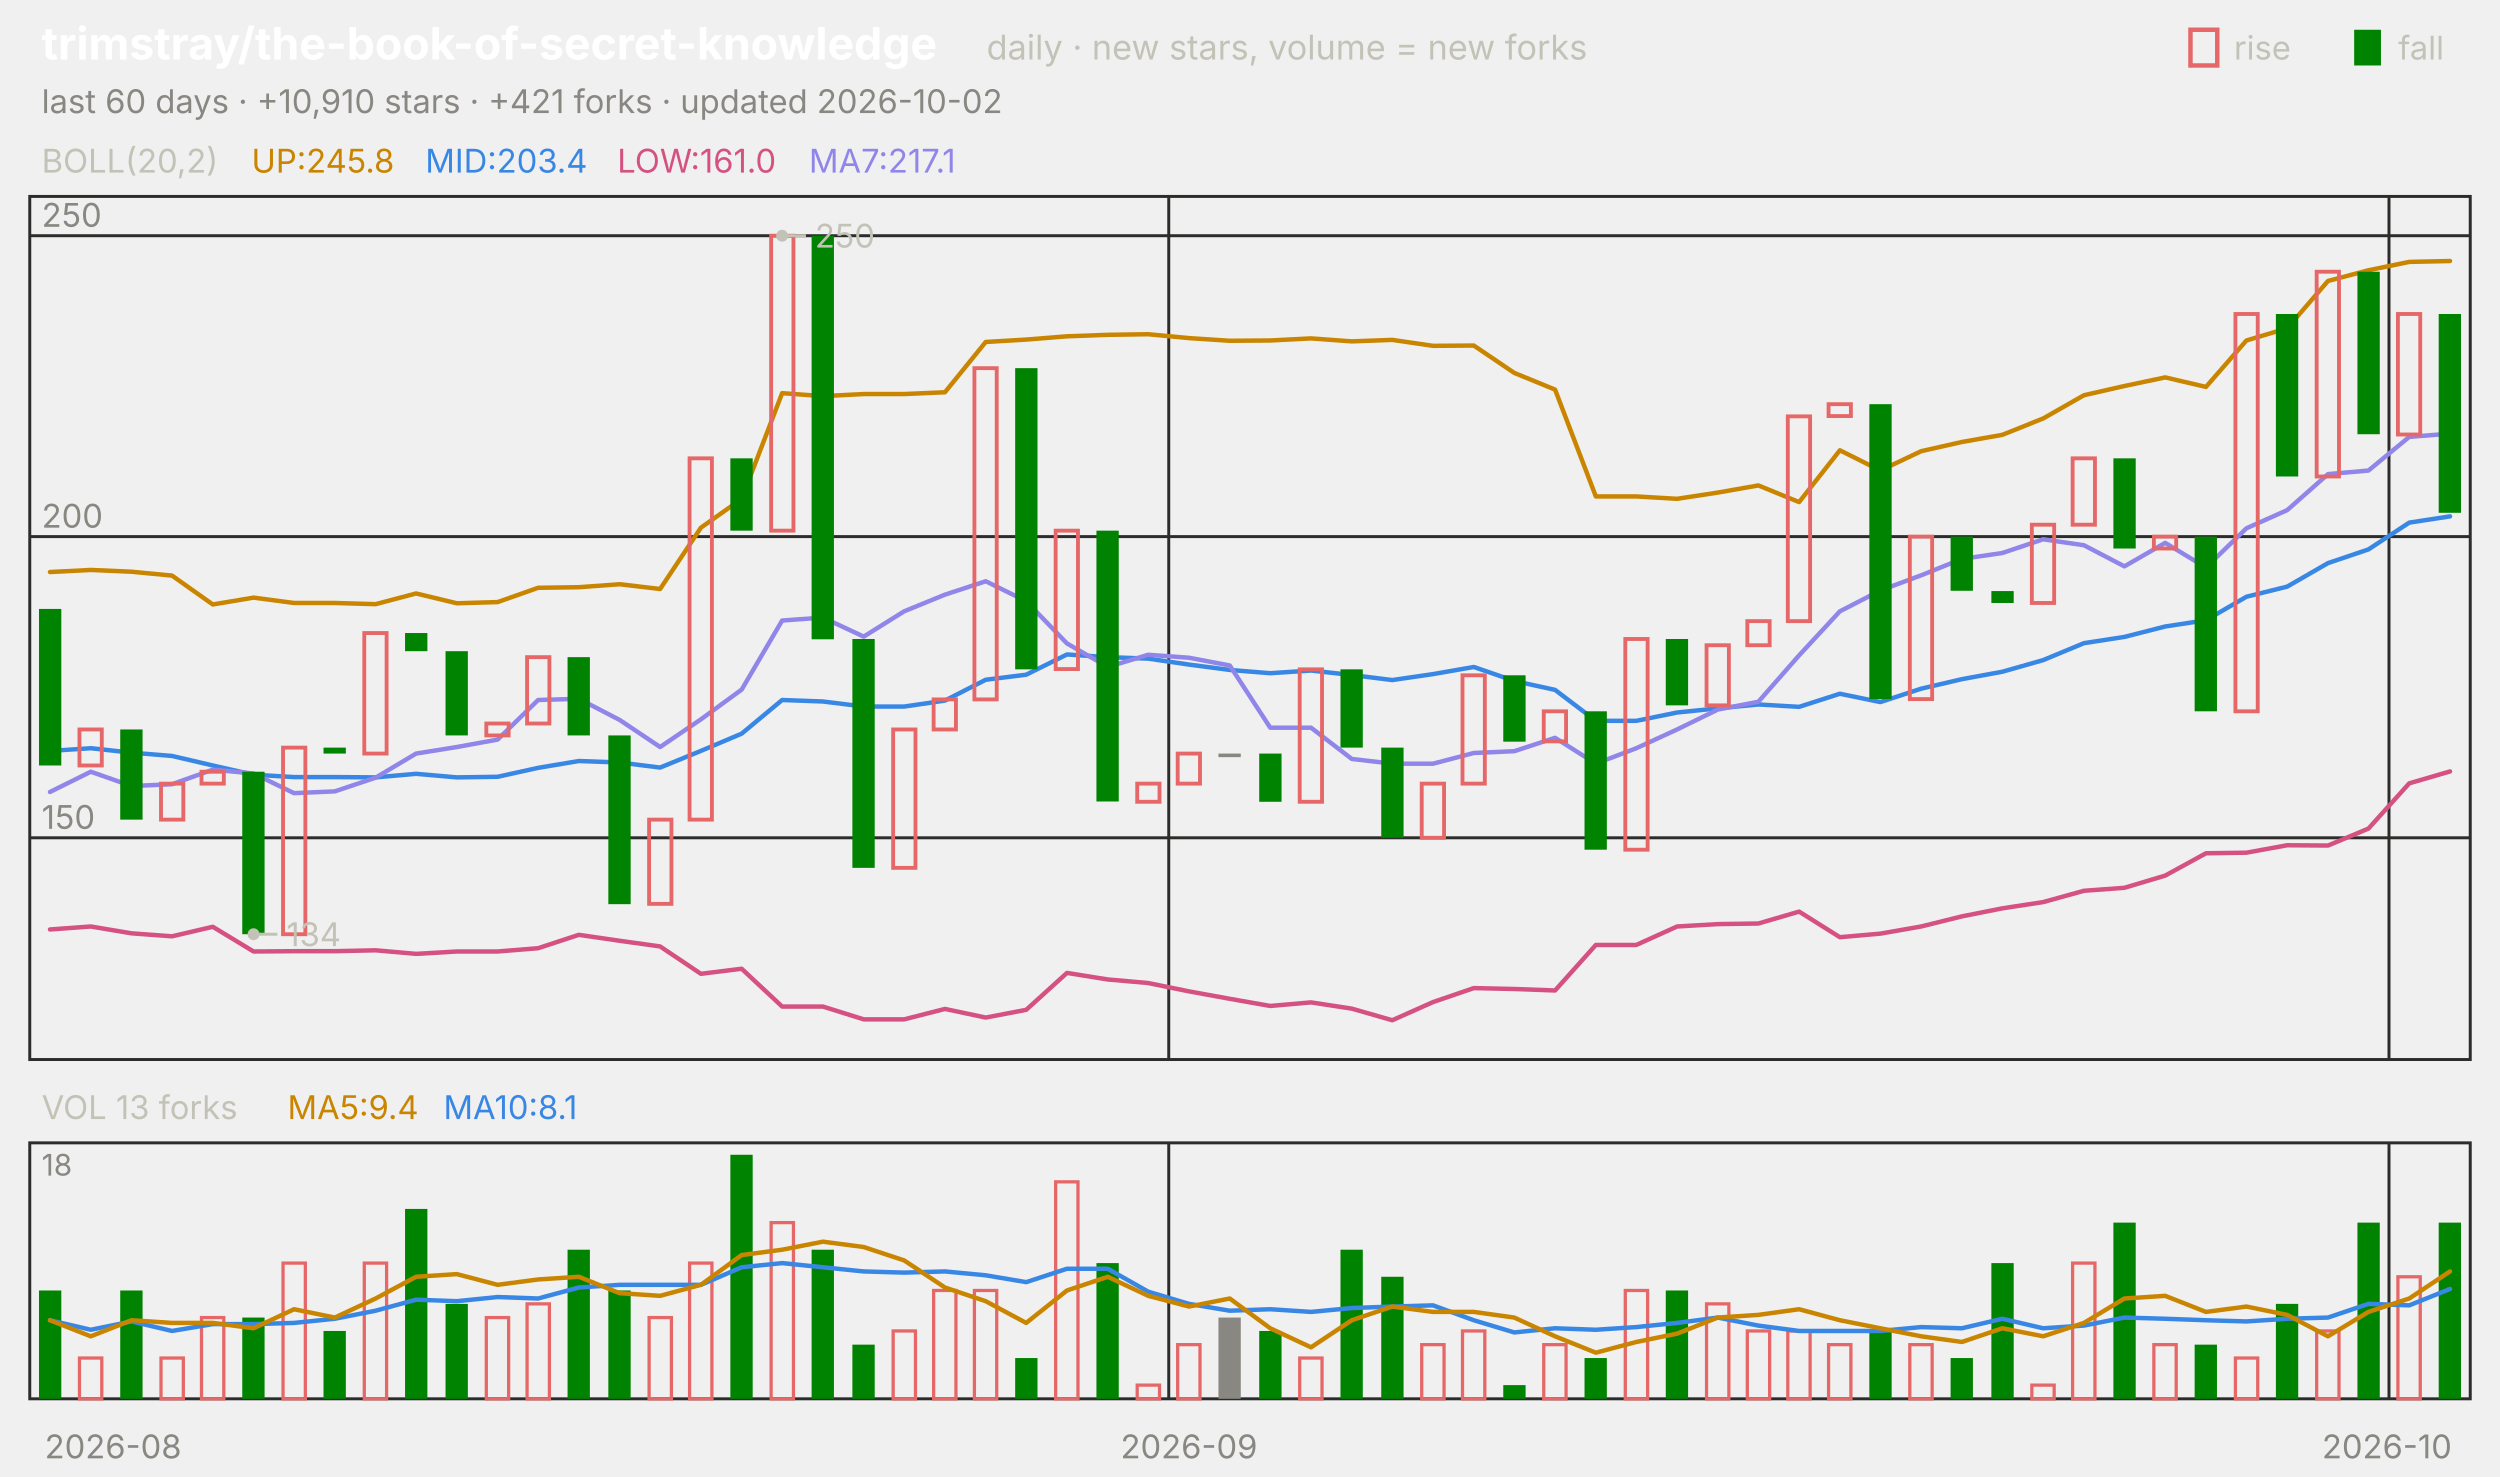
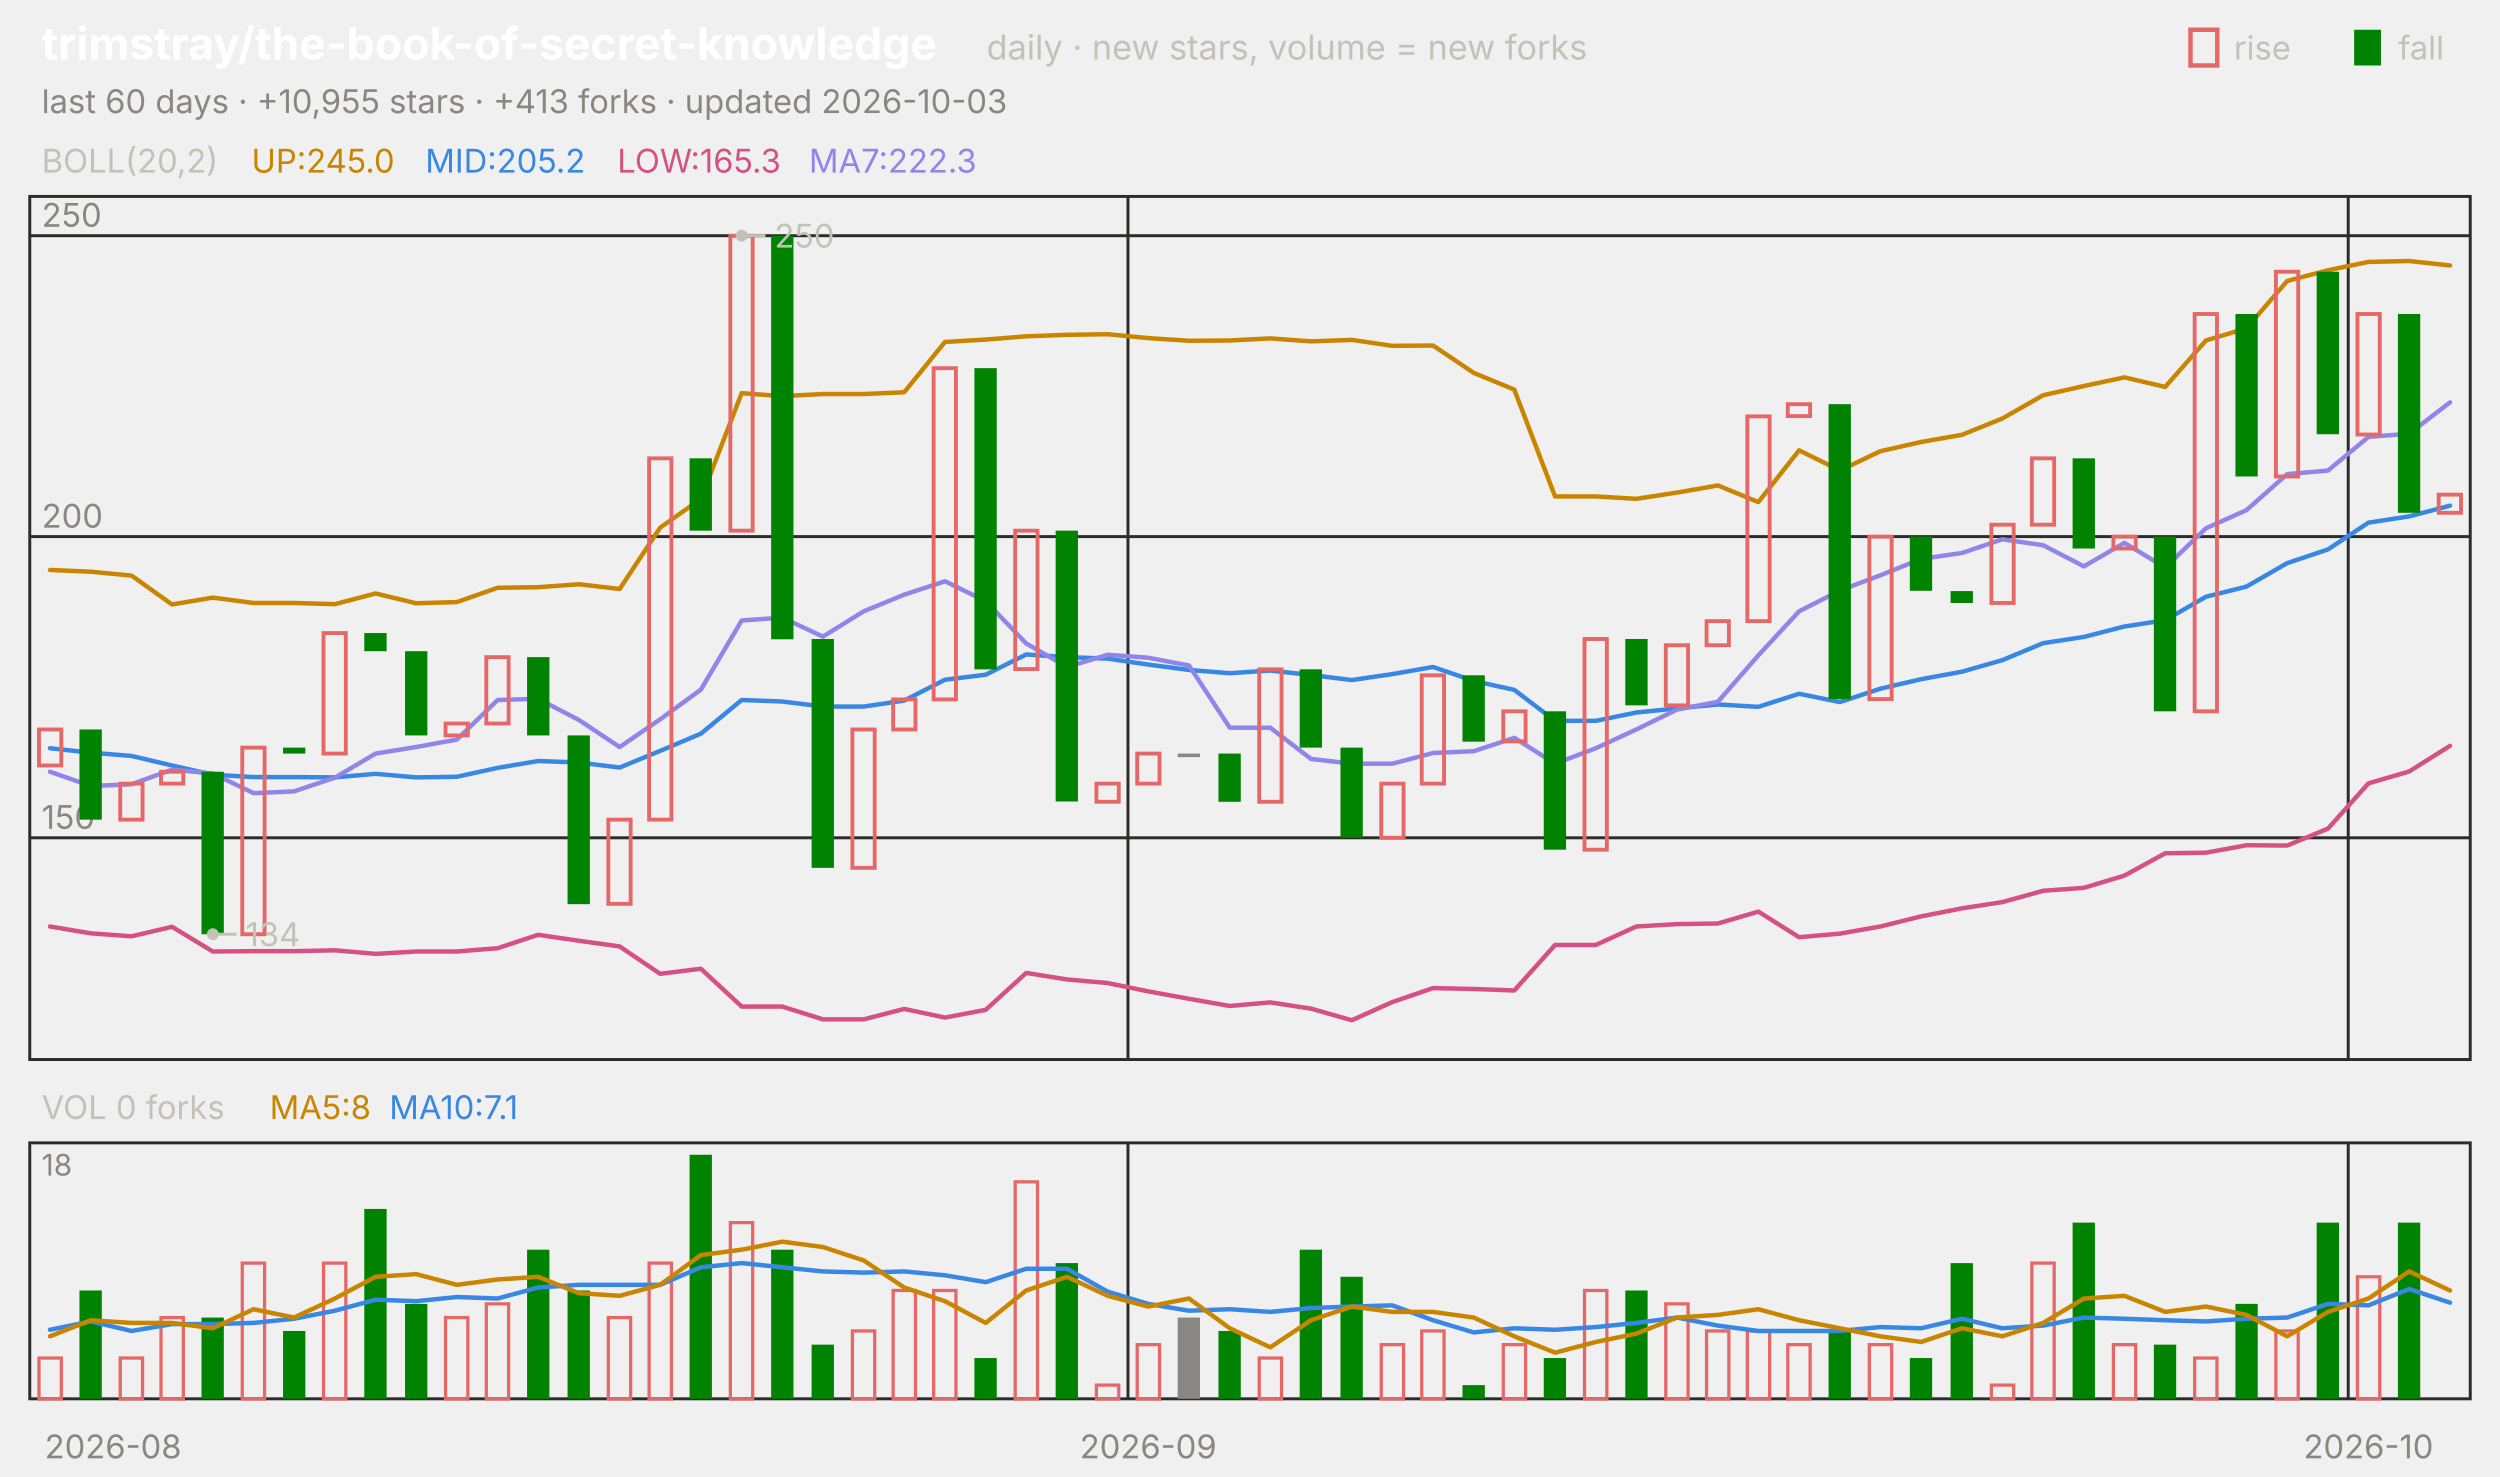
<svg xmlns="http://www.w3.org/2000/svg" viewBox="0 0 840 496" width="840" height="496" font-family="-apple-system,'Segoe UI',system-ui,sans-serif" role="img" aria-label="trimstray/the-book-of-secret-knowledge candlestick chart">
  <text x="14.0" y="20.0" font-size="15" fill="#ffffff" font-weight="650">trimstray/the-book-of-secret-knowledge</text>
  <text x="331.5" y="20.0" font-size="11.5" fill="#c3c2b7">daily · new stars, volume = new forks</text>
  <text x="805.8" y="20.0" font-size="11.0" fill="#c3c2b7">fall</text>
  <rect x="791" y="10" width="9" height="12" fill="#008300" />
  <text x="750.6" y="20.0" font-size="11.0" fill="#c3c2b7">rise</text>
  <rect x="736" y="10" width="9" height="12" fill="none" stroke="#e66767" stroke-width="1.5" />
-   <text x="14.0" y="38.0" font-size="11.0" fill="#898781">last 60 days · +10,910 stars · +421 forks · updated 2026-10-02</text>
+   <text x="14.0" y="38.0" font-size="11.0" fill="#898781">last 60 days · +10,955 stars · +413 forks · updated 2026-10-03</text>
  <rect x="10" y="66" width="820" height="290" fill="none" stroke="#2c2c2a" />
  <rect x="10" y="384" width="820" height="86" fill="none" stroke="#2c2c2a" />
  <text x="38.0" y="490.0" font-size="11.0" fill="#898781" text-anchor="middle">2026-08</text>
-   <line x1="392.7" y1="66.0" x2="392.7" y2="356.0" stroke="#2c2c2a" stroke-width="1.0" />
-   <line x1="392.7" y1="384.0" x2="392.7" y2="470.0" stroke="#2c2c2a" stroke-width="1.0" />
-   <text x="399.5" y="490.0" font-size="11.0" fill="#898781" text-anchor="middle">2026-09</text>
-   <line x1="802.7" y1="66.0" x2="802.7" y2="356.0" stroke="#2c2c2a" stroke-width="1.0" />
-   <line x1="802.7" y1="384.0" x2="802.7" y2="470.0" stroke="#2c2c2a" stroke-width="1.0" />
-   <text x="802.0" y="490.0" font-size="11.0" fill="#898781" text-anchor="middle">2026-10</text>
+   <line x1="379.0" y1="66.0" x2="379.0" y2="356.0" stroke="#2c2c2a" stroke-width="1.0" />
+   <line x1="379.0" y1="384.0" x2="379.0" y2="470.0" stroke="#2c2c2a" stroke-width="1.0" />
+   <text x="385.8" y="490.0" font-size="11.0" fill="#898781" text-anchor="middle">2026-09</text>
+   <line x1="789.0" y1="66.0" x2="789.0" y2="356.0" stroke="#2c2c2a" stroke-width="1.0" />
+   <line x1="789.0" y1="384.0" x2="789.0" y2="470.0" stroke="#2c2c2a" stroke-width="1.0" />
+   <text x="795.8" y="490.0" font-size="11.0" fill="#898781" text-anchor="middle">2026-10</text>
  <text x="14.0" y="58.0" font-size="11.0" fill="#c3c2b7">BOLL(20,2)</text>
-   <text x="84.5" y="58.0" font-size="11.0" fill="#c98500">UP:245.8</text>
-   <text x="142.9" y="58.0" font-size="11.0" fill="#3987e5">MID:203.4</text>
-   <text x="207.4" y="58.0" font-size="11.0" fill="#d55181">LOW:161.0</text>
-   <text x="271.8" y="58.0" font-size="11.0" fill="#9085e9">MA7:217.1</text>
+   <text x="84.5" y="58.0" font-size="11.0" fill="#c98500">UP:245.0</text>
+   <text x="142.9" y="58.0" font-size="11.0" fill="#3987e5">MID:205.2</text>
+   <text x="207.4" y="58.0" font-size="11.0" fill="#d55181">LOW:165.3</text>
+   <text x="271.8" y="58.0" font-size="11.0" fill="#9085e9">MA7:222.3</text>
  <line x1="10.0" y1="281.5" x2="830.0" y2="281.5" stroke="#2c2c2a" stroke-width="1.0" />
  <text x="14.0" y="278.5" font-size="11.0" fill="#898781">150</text>
  <line x1="10.0" y1="180.3" x2="830.0" y2="180.3" stroke="#2c2c2a" stroke-width="1.0" />
  <text x="14.0" y="177.3" font-size="11.0" fill="#898781">200</text>
  <line x1="10.0" y1="79.2" x2="830.0" y2="79.2" stroke="#2c2c2a" stroke-width="1.0" />
  <text x="14.0" y="76.2" font-size="11.0" fill="#898781">250</text>
-   <polyline points="16.8,192.2 30.5,191.5 44.2,192.1 57.8,193.4 71.5,203.1 85.2,200.8 98.8,202.6 112.5,202.6 126.2,203.0 139.8,199.4 153.5,202.7 167.2,202.3 180.8,197.5 194.5,197.3 208.2,196.3 221.8,197.9 235.5,177.3 249.2,167.6 262.8,132.1 276.5,133.1 290.2,132.4 303.8,132.4 317.5,131.8 331.2,114.9 344.8,114.1 358.5,113.0 372.2,112.5 385.8,112.3 399.5,113.6 413.2,114.5 426.8,114.4 440.5,113.7 454.2,114.7 467.8,114.2 481.5,116.2 495.2,116.1 508.8,125.3 522.5,130.9 536.2,166.8 549.8,166.8 563.5,167.6 577.2,165.5 590.8,163.1 604.5,168.7 618.2,151.3 631.8,158.1 645.5,151.6 659.2,148.5 672.8,146.1 686.5,140.6 700.2,132.8 713.8,129.7 727.5,126.8 741.2,130.0 754.8,114.4 768.5,110.3 782.2,94.4 795.8,90.8 809.5,88.0 823.2,87.7" fill="none" stroke="#c98500" stroke-width="1.5" stroke-linejoin="round" stroke-linecap="round" />
-   <polyline points="16.8,252.3 30.5,251.4 44.2,252.9 57.8,254.0 71.5,257.2 85.2,260.3 98.8,261.1 112.5,261.1 126.2,261.2 139.8,260.0 153.5,261.2 167.2,261.0 180.8,258.0 194.5,255.7 208.2,256.2 221.8,257.9 235.5,252.3 249.2,246.5 262.8,235.2 276.5,235.7 290.2,237.4 303.8,237.4 317.5,235.4 331.2,228.4 344.8,226.7 358.5,219.9 372.2,220.8 385.8,221.3 399.5,223.3 413.2,225.1 426.8,226.2 440.5,225.3 454.2,226.8 467.8,228.5 481.5,226.5 495.2,224.1 508.8,228.8 522.5,231.8 536.2,242.2 549.8,242.2 563.5,239.4 577.2,238.0 590.8,236.7 604.5,237.5 618.2,233.1 631.8,235.9 645.5,231.4 659.2,228.2 672.8,225.7 686.5,221.8 700.2,216.1 713.8,214.0 727.5,210.5 741.2,208.4 754.8,200.5 768.5,197.1 782.2,189.2 795.8,184.6 809.5,175.6 823.2,173.5" fill="none" stroke="#3987e5" stroke-width="1.5" stroke-linejoin="round" stroke-linecap="round" />
-   <polyline points="16.8,312.3 30.5,311.3 44.2,313.6 57.8,314.6 71.5,311.4 85.2,319.7 98.8,319.6 112.5,319.6 126.2,319.3 139.8,320.5 153.5,319.7 167.2,319.7 180.8,318.6 194.5,314.1 208.2,316.1 221.8,318.0 235.5,327.2 249.2,325.5 262.8,338.2 276.5,338.2 290.2,342.5 303.8,342.5 317.5,339.0 331.2,341.9 344.8,339.3 358.5,326.9 372.2,329.1 385.8,330.3 399.5,333.1 413.2,335.6 426.8,338.0 440.5,336.8 454.2,338.9 467.8,342.8 481.5,336.7 495.2,332.0 508.8,332.3 522.5,332.8 536.2,317.5 549.8,317.5 563.5,311.3 577.2,310.5 590.8,310.3 604.5,306.3 618.2,314.9 631.8,313.7 645.5,311.3 659.2,307.9 672.8,305.2 686.5,303.1 700.2,299.3 713.8,298.3 727.5,294.2 741.2,286.7 754.8,286.5 768.5,284.0 782.2,284.1 795.8,278.4 809.5,263.2 823.2,259.2" fill="none" stroke="#d55181" stroke-width="1.5" stroke-linejoin="round" stroke-linecap="round" />
-   <polyline points="16.8,266.1 30.5,259.3 44.2,264.1 57.8,263.5 71.5,258.6 85.2,259.9 98.8,266.5 112.5,265.9 126.2,261.3 139.8,253.2 153.5,251.0 167.2,248.5 180.8,235.2 194.5,234.8 208.2,241.9 221.8,251.0 235.5,241.7 249.2,231.7 262.8,208.5 276.5,207.5 290.2,213.9 303.8,205.4 317.5,199.8 331.2,195.3 344.8,202.0 358.5,216.2 372.2,224.1 385.8,220.0 399.5,221.0 413.2,223.6 426.8,244.5 440.5,244.5 454.2,255.0 467.8,256.6 481.5,256.6 495.2,253.0 508.8,252.4 522.5,247.9 536.2,256.6 549.8,251.4 563.5,245.1 577.2,238.4 590.8,235.8 604.5,220.2 618.2,205.4 631.8,198.4 645.5,193.3 659.2,187.8 672.8,185.8 686.5,181.2 700.2,183.2 713.8,190.3 727.5,182.4 741.2,190.7 754.8,177.5 768.5,171.4 782.2,159.3 795.8,158.1 809.5,146.8 823.2,145.7" fill="none" stroke="#9085e9" stroke-width="1.5" stroke-linejoin="round" stroke-linecap="round" />
-   <rect x="13.1" y="204.6" width="7.5" height="52.6" fill="#008300" />
-   <rect x="26.7" y="245.1" width="7.5" height="12.1" fill="none" stroke="#e66767" stroke-width="1.3" />
-   <rect x="40.4" y="245.1" width="7.5" height="30.3" fill="#008300" />
-   <rect x="54.1" y="263.3" width="7.5" height="12.1" fill="none" stroke="#e66767" stroke-width="1.3" />
-   <rect x="67.7" y="259.3" width="7.5" height="4.0" fill="none" stroke="#e66767" stroke-width="1.3" />
-   <rect x="81.4" y="259.3" width="7.5" height="54.6" fill="#008300" />
-   <rect x="95.1" y="251.2" width="7.5" height="62.7" fill="none" stroke="#e66767" stroke-width="1.3" />
-   <rect x="108.7" y="251.2" width="7.5" height="2.0" fill="#008300" />
-   <rect x="122.4" y="212.7" width="7.5" height="40.5" fill="none" stroke="#e66767" stroke-width="1.3" />
-   <rect x="136.1" y="212.7" width="7.5" height="6.1" fill="#008300" />
-   <rect x="149.7" y="218.8" width="7.5" height="28.3" fill="#008300" />
-   <rect x="163.4" y="243.1" width="7.5" height="4.0" fill="none" stroke="#e66767" stroke-width="1.3" />
-   <rect x="177.1" y="220.8" width="7.5" height="22.3" fill="none" stroke="#e66767" stroke-width="1.3" />
-   <rect x="190.7" y="220.8" width="7.5" height="26.3" fill="#008300" />
-   <rect x="204.4" y="247.1" width="7.5" height="56.7" fill="#008300" />
-   <rect x="218.1" y="275.4" width="7.5" height="28.3" fill="none" stroke="#e66767" stroke-width="1.3" />
-   <rect x="231.7" y="154.0" width="7.5" height="121.4" fill="none" stroke="#e66767" stroke-width="1.3" />
-   <rect x="245.4" y="154.0" width="7.5" height="24.3" fill="#008300" />
-   <rect x="259.1" y="79.2" width="7.5" height="99.1" fill="none" stroke="#e66767" stroke-width="1.3" />
-   <rect x="272.7" y="79.2" width="7.5" height="135.6" fill="#008300" />
-   <rect x="286.4" y="214.7" width="7.5" height="76.9" fill="#008300" />
-   <rect x="300.1" y="245.1" width="7.5" height="46.5" fill="none" stroke="#e66767" stroke-width="1.3" />
-   <rect x="313.7" y="235.0" width="7.5" height="10.1" fill="none" stroke="#e66767" stroke-width="1.3" />
-   <rect x="327.4" y="123.7" width="7.5" height="111.3" fill="none" stroke="#e66767" stroke-width="1.3" />
-   <rect x="341.1" y="123.7" width="7.5" height="101.2" fill="#008300" />
-   <rect x="354.7" y="178.3" width="7.5" height="46.5" fill="none" stroke="#e66767" stroke-width="1.3" />
-   <rect x="368.4" y="178.3" width="7.5" height="91.0" fill="#008300" />
-   <rect x="382.1" y="263.3" width="7.5" height="6.1" fill="none" stroke="#e66767" stroke-width="1.3" />
-   <rect x="395.7" y="253.2" width="7.5" height="10.1" fill="none" stroke="#e66767" stroke-width="1.3" />
-   <rect x="409.4" y="253.2" width="7.5" height="1.2" fill="#898781" />
-   <rect x="423.1" y="253.2" width="7.5" height="16.2" fill="#008300" />
-   <rect x="436.7" y="224.9" width="7.5" height="44.5" fill="none" stroke="#e66767" stroke-width="1.3" />
-   <rect x="450.4" y="224.9" width="7.5" height="26.3" fill="#008300" />
-   <rect x="464.1" y="251.2" width="7.5" height="30.3" fill="#008300" />
-   <rect x="477.7" y="263.3" width="7.5" height="18.2" fill="none" stroke="#e66767" stroke-width="1.3" />
-   <rect x="491.4" y="226.9" width="7.5" height="36.4" fill="none" stroke="#e66767" stroke-width="1.3" />
-   <rect x="505.1" y="226.9" width="7.5" height="22.3" fill="#008300" />
-   <rect x="518.7" y="239.0" width="7.5" height="10.1" fill="none" stroke="#e66767" stroke-width="1.3" />
-   <rect x="532.4" y="239.0" width="7.5" height="46.5" fill="#008300" />
-   <rect x="546.1" y="214.7" width="7.5" height="70.8" fill="none" stroke="#e66767" stroke-width="1.3" />
-   <rect x="559.7" y="214.7" width="7.5" height="22.3" fill="#008300" />
-   <rect x="573.4" y="216.8" width="7.5" height="20.2" fill="none" stroke="#e66767" stroke-width="1.3" />
-   <rect x="587.1" y="208.7" width="7.5" height="8.1" fill="none" stroke="#e66767" stroke-width="1.3" />
-   <rect x="600.7" y="139.9" width="7.5" height="68.8" fill="none" stroke="#e66767" stroke-width="1.3" />
-   <rect x="614.4" y="135.8" width="7.5" height="4.0" fill="none" stroke="#e66767" stroke-width="1.3" />
-   <rect x="628.1" y="135.8" width="7.5" height="99.1" fill="#008300" />
-   <rect x="641.7" y="180.3" width="7.5" height="54.6" fill="none" stroke="#e66767" stroke-width="1.3" />
-   <rect x="655.4" y="180.3" width="7.5" height="18.2" fill="#008300" />
-   <rect x="669.1" y="198.6" width="7.5" height="4.0" fill="#008300" />
-   <rect x="682.7" y="176.3" width="7.5" height="26.3" fill="none" stroke="#e66767" stroke-width="1.3" />
-   <rect x="696.4" y="154.0" width="7.5" height="22.3" fill="none" stroke="#e66767" stroke-width="1.3" />
-   <rect x="710.1" y="154.0" width="7.5" height="30.3" fill="#008300" />
-   <rect x="723.7" y="180.3" width="7.5" height="4.0" fill="none" stroke="#e66767" stroke-width="1.3" />
-   <rect x="737.4" y="180.3" width="7.5" height="58.7" fill="#008300" />
-   <rect x="751.1" y="105.5" width="7.5" height="133.5" fill="none" stroke="#e66767" stroke-width="1.3" />
-   <rect x="764.7" y="105.5" width="7.5" height="54.6" fill="#008300" />
-   <rect x="778.4" y="91.3" width="7.5" height="68.8" fill="none" stroke="#e66767" stroke-width="1.3" />
-   <rect x="792.1" y="91.3" width="7.5" height="54.6" fill="#008300" />
-   <rect x="805.7" y="105.5" width="7.5" height="40.5" fill="none" stroke="#e66767" stroke-width="1.3" />
-   <rect x="819.4" y="105.5" width="7.5" height="66.8" fill="#008300" />
-   <circle cx="262.8" cy="79.2" r="2" fill="#c3c2b7" />
-   <line x1="262.8" y1="79.2" x2="270.8" y2="79.2" stroke="#c3c2b7" stroke-width="1.0" />
-   <text x="273.8" y="83.2" font-size="11.0" fill="#c3c2b7">250</text>
-   <circle cx="85.2" cy="313.9" r="2" fill="#c3c2b7" />
-   <line x1="85.2" y1="313.9" x2="93.2" y2="313.9" stroke="#c3c2b7" stroke-width="1.0" />
-   <text x="96.2" y="317.9" font-size="11.0" fill="#c3c2b7">134</text>
-   <text x="14.0" y="376.0" font-size="11.0" fill="#c3c2b7">VOL 13 forks</text>
-   <text x="96.6" y="376.0" font-size="11.0" fill="#c98500">MA5:9.4</text>
-   <text x="149.0" y="376.0" font-size="11.0" fill="#3987e5">MA10:8.1</text>
+   <polyline points="16.8,191.5 30.5,192.1 44.2,193.4 57.8,203.1 71.5,200.8 85.2,202.6 98.8,202.6 112.5,203.0 126.2,199.4 139.8,202.7 153.5,202.3 167.2,197.5 180.8,197.3 194.5,196.3 208.2,197.9 221.8,177.3 235.5,167.6 249.2,132.1 262.8,133.1 276.5,132.4 290.2,132.4 303.8,131.8 317.5,114.9 331.2,114.1 344.8,113.0 358.5,112.5 372.2,112.3 385.8,113.6 399.5,114.5 413.2,114.4 426.8,113.7 440.5,114.7 454.2,114.2 467.8,116.2 481.5,116.1 495.2,125.3 508.8,130.9 522.5,166.8 536.2,166.8 549.8,167.6 563.5,165.5 577.2,163.1 590.8,168.7 604.5,151.3 618.2,158.1 631.8,151.6 645.5,148.5 659.2,146.1 672.8,140.6 686.5,132.8 700.2,129.7 713.8,126.8 727.5,130.0 741.2,114.4 754.8,110.3 768.5,94.4 782.2,90.8 795.8,88.0 809.5,87.7 823.2,89.2" fill="none" stroke="#c98500" stroke-width="1.5" stroke-linejoin="round" stroke-linecap="round" />
+   <polyline points="16.8,251.4 30.5,252.9 44.2,254.0 57.8,257.2 71.5,260.3 85.2,261.1 98.8,261.1 112.5,261.2 126.2,260.0 139.8,261.2 153.5,261.0 167.2,258.0 180.8,255.7 194.5,256.2 208.2,257.9 221.8,252.3 235.5,246.5 249.2,235.2 262.8,235.7 276.5,237.4 290.2,237.4 303.8,235.4 317.5,228.4 331.2,226.7 344.8,219.9 358.5,220.8 372.2,221.3 385.8,223.3 399.5,225.1 413.2,226.2 426.8,225.3 440.5,226.8 454.2,228.5 467.8,226.5 481.5,224.1 495.2,228.8 508.8,231.8 522.5,242.2 536.2,242.2 549.8,239.4 563.5,238.0 577.2,236.7 590.8,237.5 604.5,233.1 618.2,235.9 631.8,231.4 645.5,228.2 659.2,225.7 672.8,221.8 686.5,216.1 700.2,214.0 713.8,210.5 727.5,208.4 741.2,200.5 754.8,197.1 768.5,189.2 782.2,184.6 795.8,175.6 809.5,173.5 823.2,169.9" fill="none" stroke="#3987e5" stroke-width="1.5" stroke-linejoin="round" stroke-linecap="round" />
+   <polyline points="16.8,311.3 30.5,313.6 44.2,314.6 57.8,311.4 71.5,319.7 85.2,319.6 98.8,319.6 112.5,319.3 126.2,320.5 139.8,319.7 153.5,319.7 167.2,318.6 180.8,314.1 194.5,316.1 208.2,318.0 221.8,327.2 235.5,325.5 249.2,338.2 262.8,338.2 276.5,342.5 290.2,342.5 303.8,339.0 317.5,341.9 331.2,339.3 344.8,326.9 358.5,329.1 372.2,330.3 385.8,333.1 399.5,335.6 413.2,338.0 426.8,336.8 440.5,338.9 454.2,342.8 467.8,336.7 481.5,332.0 495.2,332.3 508.8,332.8 522.5,317.5 536.2,317.5 549.8,311.3 563.5,310.5 577.2,310.3 590.8,306.3 604.5,314.9 618.2,313.7 631.8,311.3 645.5,307.9 659.2,305.2 672.8,303.1 686.5,299.3 700.2,298.3 713.8,294.2 727.5,286.7 741.2,286.5 754.8,284.0 768.5,284.1 782.2,278.4 795.8,263.2 809.5,259.2 823.2,250.6" fill="none" stroke="#d55181" stroke-width="1.5" stroke-linejoin="round" stroke-linecap="round" />
+   <polyline points="16.8,259.3 30.5,264.1 44.2,263.5 57.8,258.6 71.5,259.9 85.2,266.5 98.8,265.9 112.5,261.3 126.2,253.2 139.8,251.0 153.5,248.5 167.2,235.2 180.8,234.8 194.5,241.9 208.2,251.0 221.8,241.7 235.5,231.7 249.2,208.5 262.8,207.5 276.5,213.9 290.2,205.4 303.8,199.8 317.5,195.3 331.2,202.0 344.8,216.2 358.5,224.1 372.2,220.0 385.8,221.0 399.5,223.6 413.2,244.5 426.8,244.5 440.5,255.0 454.2,256.6 467.8,256.6 481.5,253.0 495.2,252.4 508.8,247.9 522.5,256.6 536.2,251.4 549.8,245.1 563.5,238.4 577.2,235.8 590.8,220.2 604.5,205.4 618.2,198.4 631.8,193.3 645.5,187.8 659.2,185.8 672.8,181.2 686.5,183.2 700.2,190.3 713.8,182.4 727.5,190.7 741.2,177.5 754.8,171.4 768.5,159.3 782.2,158.1 795.8,146.8 809.5,145.7 823.2,135.2" fill="none" stroke="#9085e9" stroke-width="1.5" stroke-linejoin="round" stroke-linecap="round" />
+   <rect x="13.1" y="245.1" width="7.5" height="12.1" fill="none" stroke="#e66767" stroke-width="1.3" />
+   <rect x="26.7" y="245.1" width="7.5" height="30.3" fill="#008300" />
+   <rect x="40.4" y="263.3" width="7.5" height="12.1" fill="none" stroke="#e66767" stroke-width="1.3" />
+   <rect x="54.1" y="259.3" width="7.5" height="4.0" fill="none" stroke="#e66767" stroke-width="1.3" />
+   <rect x="67.7" y="259.3" width="7.5" height="54.6" fill="#008300" />
+   <rect x="81.4" y="251.2" width="7.5" height="62.7" fill="none" stroke="#e66767" stroke-width="1.3" />
+   <rect x="95.1" y="251.2" width="7.5" height="2.0" fill="#008300" />
+   <rect x="108.7" y="212.7" width="7.5" height="40.5" fill="none" stroke="#e66767" stroke-width="1.3" />
+   <rect x="122.4" y="212.7" width="7.5" height="6.1" fill="#008300" />
+   <rect x="136.1" y="218.8" width="7.5" height="28.3" fill="#008300" />
+   <rect x="149.7" y="243.1" width="7.5" height="4.0" fill="none" stroke="#e66767" stroke-width="1.3" />
+   <rect x="163.4" y="220.8" width="7.5" height="22.3" fill="none" stroke="#e66767" stroke-width="1.3" />
+   <rect x="177.1" y="220.8" width="7.5" height="26.3" fill="#008300" />
+   <rect x="190.7" y="247.1" width="7.5" height="56.7" fill="#008300" />
+   <rect x="204.4" y="275.4" width="7.5" height="28.3" fill="none" stroke="#e66767" stroke-width="1.3" />
+   <rect x="218.1" y="154.0" width="7.5" height="121.4" fill="none" stroke="#e66767" stroke-width="1.3" />
+   <rect x="231.7" y="154.0" width="7.5" height="24.3" fill="#008300" />
+   <rect x="245.4" y="79.2" width="7.5" height="99.1" fill="none" stroke="#e66767" stroke-width="1.3" />
+   <rect x="259.1" y="79.2" width="7.5" height="135.6" fill="#008300" />
+   <rect x="272.7" y="214.7" width="7.5" height="76.9" fill="#008300" />
+   <rect x="286.4" y="245.1" width="7.5" height="46.5" fill="none" stroke="#e66767" stroke-width="1.3" />
+   <rect x="300.1" y="235.0" width="7.5" height="10.1" fill="none" stroke="#e66767" stroke-width="1.3" />
+   <rect x="313.7" y="123.7" width="7.5" height="111.3" fill="none" stroke="#e66767" stroke-width="1.3" />
+   <rect x="327.4" y="123.7" width="7.5" height="101.2" fill="#008300" />
+   <rect x="341.1" y="178.3" width="7.5" height="46.5" fill="none" stroke="#e66767" stroke-width="1.3" />
+   <rect x="354.7" y="178.3" width="7.5" height="91.0" fill="#008300" />
+   <rect x="368.4" y="263.3" width="7.5" height="6.1" fill="none" stroke="#e66767" stroke-width="1.3" />
+   <rect x="382.1" y="253.2" width="7.5" height="10.1" fill="none" stroke="#e66767" stroke-width="1.3" />
+   <rect x="395.7" y="253.2" width="7.5" height="1.2" fill="#898781" />
+   <rect x="409.4" y="253.2" width="7.5" height="16.2" fill="#008300" />
+   <rect x="423.1" y="224.9" width="7.5" height="44.5" fill="none" stroke="#e66767" stroke-width="1.3" />
+   <rect x="436.7" y="224.9" width="7.5" height="26.3" fill="#008300" />
+   <rect x="450.4" y="251.2" width="7.5" height="30.3" fill="#008300" />
+   <rect x="464.1" y="263.3" width="7.5" height="18.2" fill="none" stroke="#e66767" stroke-width="1.3" />
+   <rect x="477.7" y="226.9" width="7.5" height="36.4" fill="none" stroke="#e66767" stroke-width="1.3" />
+   <rect x="491.4" y="226.9" width="7.5" height="22.3" fill="#008300" />
+   <rect x="505.1" y="239.0" width="7.5" height="10.1" fill="none" stroke="#e66767" stroke-width="1.3" />
+   <rect x="518.7" y="239.0" width="7.5" height="46.5" fill="#008300" />
+   <rect x="532.4" y="214.7" width="7.5" height="70.8" fill="none" stroke="#e66767" stroke-width="1.3" />
+   <rect x="546.1" y="214.7" width="7.5" height="22.3" fill="#008300" />
+   <rect x="559.7" y="216.8" width="7.5" height="20.2" fill="none" stroke="#e66767" stroke-width="1.3" />
+   <rect x="573.4" y="208.7" width="7.5" height="8.1" fill="none" stroke="#e66767" stroke-width="1.3" />
+   <rect x="587.1" y="139.9" width="7.5" height="68.8" fill="none" stroke="#e66767" stroke-width="1.3" />
+   <rect x="600.7" y="135.8" width="7.5" height="4.0" fill="none" stroke="#e66767" stroke-width="1.3" />
+   <rect x="614.4" y="135.8" width="7.5" height="99.1" fill="#008300" />
+   <rect x="628.1" y="180.3" width="7.5" height="54.6" fill="none" stroke="#e66767" stroke-width="1.3" />
+   <rect x="641.7" y="180.3" width="7.5" height="18.2" fill="#008300" />
+   <rect x="655.4" y="198.6" width="7.5" height="4.0" fill="#008300" />
+   <rect x="669.1" y="176.3" width="7.5" height="26.3" fill="none" stroke="#e66767" stroke-width="1.3" />
+   <rect x="682.7" y="154.0" width="7.5" height="22.3" fill="none" stroke="#e66767" stroke-width="1.3" />
+   <rect x="696.4" y="154.0" width="7.5" height="30.3" fill="#008300" />
+   <rect x="710.1" y="180.3" width="7.5" height="4.0" fill="none" stroke="#e66767" stroke-width="1.3" />
+   <rect x="723.7" y="180.3" width="7.5" height="58.7" fill="#008300" />
+   <rect x="737.4" y="105.5" width="7.5" height="133.5" fill="none" stroke="#e66767" stroke-width="1.3" />
+   <rect x="751.1" y="105.5" width="7.5" height="54.6" fill="#008300" />
+   <rect x="764.7" y="91.3" width="7.5" height="68.8" fill="none" stroke="#e66767" stroke-width="1.3" />
+   <rect x="778.4" y="91.3" width="7.5" height="54.6" fill="#008300" />
+   <rect x="792.1" y="105.5" width="7.5" height="40.5" fill="none" stroke="#e66767" stroke-width="1.3" />
+   <rect x="805.7" y="105.5" width="7.5" height="66.8" fill="#008300" />
+   <rect x="819.4" y="166.2" width="7.5" height="6.1" fill="none" stroke="#e66767" stroke-width="1.3" />
+   <circle cx="249.2" cy="79.2" r="2" fill="#c3c2b7" />
+   <line x1="249.2" y1="79.2" x2="257.2" y2="79.2" stroke="#c3c2b7" stroke-width="1.0" />
+   <text x="260.2" y="83.2" font-size="11.0" fill="#c3c2b7">250</text>
+   <circle cx="71.5" cy="313.9" r="2" fill="#c3c2b7" />
+   <line x1="71.5" y1="313.9" x2="79.5" y2="313.9" stroke="#c3c2b7" stroke-width="1.0" />
+   <text x="82.5" y="317.9" font-size="11.0" fill="#c3c2b7">134</text>
+   <text x="14.0" y="376.0" font-size="11.0" fill="#c3c2b7">VOL 0 forks</text>
+   <text x="90.6" y="376.0" font-size="11.0" fill="#c98500">MA5:8</text>
+   <text x="130.8" y="376.0" font-size="11.0" fill="#3987e5">MA10:7.1</text>
  <text x="14.0" y="395.0" font-size="10" fill="#898781">18</text>
-   <rect x="13.1" y="433.6" width="7.5" height="36.4" fill="#008300" />
-   <rect x="26.7" y="456.3" width="7.5" height="13.7" fill="none" stroke="#e66767" stroke-width="1.1" />
-   <rect x="40.4" y="433.6" width="7.5" height="36.4" fill="#008300" />
-   <rect x="54.1" y="456.3" width="7.5" height="13.7" fill="none" stroke="#e66767" stroke-width="1.1" />
-   <rect x="67.7" y="442.7" width="7.5" height="27.3" fill="none" stroke="#e66767" stroke-width="1.1" />
-   <rect x="81.4" y="442.7" width="7.5" height="27.3" fill="#008300" />
-   <rect x="95.1" y="424.4" width="7.5" height="45.6" fill="none" stroke="#e66767" stroke-width="1.1" />
-   <rect x="108.7" y="447.2" width="7.5" height="22.8" fill="#008300" />
-   <rect x="122.4" y="424.4" width="7.5" height="45.6" fill="none" stroke="#e66767" stroke-width="1.1" />
-   <rect x="136.1" y="406.2" width="7.5" height="63.8" fill="#008300" />
-   <rect x="149.7" y="438.1" width="7.5" height="31.9" fill="#008300" />
-   <rect x="163.4" y="442.7" width="7.5" height="27.3" fill="none" stroke="#e66767" stroke-width="1.1" />
-   <rect x="177.1" y="438.1" width="7.5" height="31.9" fill="none" stroke="#e66767" stroke-width="1.1" />
-   <rect x="190.7" y="419.9" width="7.5" height="50.1" fill="#008300" />
-   <rect x="204.4" y="433.6" width="7.5" height="36.4" fill="#008300" />
-   <rect x="218.1" y="442.7" width="7.5" height="27.3" fill="none" stroke="#e66767" stroke-width="1.1" />
-   <rect x="231.7" y="424.4" width="7.5" height="45.6" fill="none" stroke="#e66767" stroke-width="1.1" />
-   <rect x="245.4" y="388.0" width="7.5" height="82.0" fill="#008300" />
-   <rect x="259.1" y="410.8" width="7.5" height="59.2" fill="none" stroke="#e66767" stroke-width="1.1" />
-   <rect x="272.7" y="419.9" width="7.5" height="50.1" fill="#008300" />
-   <rect x="286.4" y="451.8" width="7.5" height="18.2" fill="#008300" />
-   <rect x="300.1" y="447.2" width="7.5" height="22.8" fill="none" stroke="#e66767" stroke-width="1.1" />
+   <rect x="13.1" y="456.3" width="7.5" height="13.7" fill="none" stroke="#e66767" stroke-width="1.1" />
+   <rect x="26.7" y="433.6" width="7.5" height="36.4" fill="#008300" />
+   <rect x="40.4" y="456.3" width="7.5" height="13.7" fill="none" stroke="#e66767" stroke-width="1.1" />
+   <rect x="54.1" y="442.7" width="7.5" height="27.3" fill="none" stroke="#e66767" stroke-width="1.1" />
+   <rect x="67.7" y="442.7" width="7.5" height="27.3" fill="#008300" />
+   <rect x="81.4" y="424.4" width="7.5" height="45.6" fill="none" stroke="#e66767" stroke-width="1.1" />
+   <rect x="95.1" y="447.2" width="7.5" height="22.8" fill="#008300" />
+   <rect x="108.7" y="424.4" width="7.5" height="45.6" fill="none" stroke="#e66767" stroke-width="1.1" />
+   <rect x="122.4" y="406.2" width="7.5" height="63.8" fill="#008300" />
+   <rect x="136.1" y="438.1" width="7.5" height="31.9" fill="#008300" />
+   <rect x="149.7" y="442.7" width="7.5" height="27.3" fill="none" stroke="#e66767" stroke-width="1.1" />
+   <rect x="163.4" y="438.1" width="7.5" height="31.9" fill="none" stroke="#e66767" stroke-width="1.1" />
+   <rect x="177.1" y="419.9" width="7.5" height="50.1" fill="#008300" />
+   <rect x="190.7" y="433.6" width="7.5" height="36.4" fill="#008300" />
+   <rect x="204.4" y="442.7" width="7.5" height="27.3" fill="none" stroke="#e66767" stroke-width="1.1" />
+   <rect x="218.1" y="424.4" width="7.5" height="45.6" fill="none" stroke="#e66767" stroke-width="1.1" />
+   <rect x="231.7" y="388.0" width="7.5" height="82.0" fill="#008300" />
+   <rect x="245.4" y="410.8" width="7.5" height="59.2" fill="none" stroke="#e66767" stroke-width="1.1" />
+   <rect x="259.1" y="419.9" width="7.5" height="50.1" fill="#008300" />
+   <rect x="272.7" y="451.8" width="7.5" height="18.2" fill="#008300" />
+   <rect x="286.4" y="447.2" width="7.5" height="22.8" fill="none" stroke="#e66767" stroke-width="1.1" />
+   <rect x="300.1" y="433.6" width="7.5" height="36.4" fill="none" stroke="#e66767" stroke-width="1.1" />
  <rect x="313.7" y="433.6" width="7.5" height="36.4" fill="none" stroke="#e66767" stroke-width="1.1" />
-   <rect x="327.4" y="433.6" width="7.5" height="36.4" fill="none" stroke="#e66767" stroke-width="1.1" />
-   <rect x="341.1" y="456.3" width="7.5" height="13.7" fill="#008300" />
-   <rect x="354.7" y="397.1" width="7.5" height="72.9" fill="none" stroke="#e66767" stroke-width="1.1" />
-   <rect x="368.4" y="424.4" width="7.5" height="45.6" fill="#008300" />
-   <rect x="382.1" y="465.4" width="7.5" height="4.6" fill="none" stroke="#e66767" stroke-width="1.1" />
-   <rect x="395.7" y="451.8" width="7.5" height="18.2" fill="none" stroke="#e66767" stroke-width="1.1" />
-   <rect x="409.4" y="442.7" width="7.5" height="27.3" fill="#898781" />
-   <rect x="423.1" y="447.2" width="7.5" height="22.8" fill="#008300" />
-   <rect x="436.7" y="456.3" width="7.5" height="13.7" fill="none" stroke="#e66767" stroke-width="1.1" />
-   <rect x="450.4" y="419.9" width="7.5" height="50.1" fill="#008300" />
-   <rect x="464.1" y="429.0" width="7.5" height="41.0" fill="#008300" />
-   <rect x="477.7" y="451.8" width="7.5" height="18.2" fill="none" stroke="#e66767" stroke-width="1.1" />
-   <rect x="491.4" y="447.2" width="7.5" height="22.8" fill="none" stroke="#e66767" stroke-width="1.1" />
-   <rect x="505.1" y="465.4" width="7.5" height="4.6" fill="#008300" />
-   <rect x="518.7" y="451.8" width="7.5" height="18.2" fill="none" stroke="#e66767" stroke-width="1.1" />
-   <rect x="532.4" y="456.3" width="7.5" height="13.7" fill="#008300" />
-   <rect x="546.1" y="433.6" width="7.5" height="36.4" fill="none" stroke="#e66767" stroke-width="1.1" />
-   <rect x="559.7" y="433.6" width="7.5" height="36.4" fill="#008300" />
-   <rect x="573.4" y="438.1" width="7.5" height="31.9" fill="none" stroke="#e66767" stroke-width="1.1" />
+   <rect x="327.4" y="456.3" width="7.5" height="13.7" fill="#008300" />
+   <rect x="341.1" y="397.1" width="7.5" height="72.9" fill="none" stroke="#e66767" stroke-width="1.1" />
+   <rect x="354.7" y="424.4" width="7.5" height="45.6" fill="#008300" />
+   <rect x="368.4" y="465.4" width="7.5" height="4.6" fill="none" stroke="#e66767" stroke-width="1.1" />
+   <rect x="382.1" y="451.8" width="7.5" height="18.2" fill="none" stroke="#e66767" stroke-width="1.1" />
+   <rect x="395.7" y="442.7" width="7.5" height="27.3" fill="#898781" />
+   <rect x="409.4" y="447.2" width="7.5" height="22.8" fill="#008300" />
+   <rect x="423.1" y="456.3" width="7.5" height="13.7" fill="none" stroke="#e66767" stroke-width="1.1" />
+   <rect x="436.7" y="419.9" width="7.5" height="50.1" fill="#008300" />
+   <rect x="450.4" y="429.0" width="7.5" height="41.0" fill="#008300" />
+   <rect x="464.1" y="451.8" width="7.5" height="18.2" fill="none" stroke="#e66767" stroke-width="1.1" />
+   <rect x="477.7" y="447.2" width="7.5" height="22.8" fill="none" stroke="#e66767" stroke-width="1.1" />
+   <rect x="491.4" y="465.4" width="7.5" height="4.6" fill="#008300" />
+   <rect x="505.1" y="451.8" width="7.5" height="18.2" fill="none" stroke="#e66767" stroke-width="1.1" />
+   <rect x="518.7" y="456.3" width="7.5" height="13.7" fill="#008300" />
+   <rect x="532.4" y="433.6" width="7.5" height="36.4" fill="none" stroke="#e66767" stroke-width="1.1" />
+   <rect x="546.1" y="433.6" width="7.5" height="36.4" fill="#008300" />
+   <rect x="559.7" y="438.1" width="7.5" height="31.9" fill="none" stroke="#e66767" stroke-width="1.1" />
+   <rect x="573.4" y="447.2" width="7.5" height="22.8" fill="none" stroke="#e66767" stroke-width="1.1" />
  <rect x="587.1" y="447.2" width="7.5" height="22.8" fill="none" stroke="#e66767" stroke-width="1.1" />
-   <rect x="600.7" y="447.2" width="7.5" height="22.8" fill="none" stroke="#e66767" stroke-width="1.1" />
-   <rect x="614.4" y="451.8" width="7.5" height="18.2" fill="none" stroke="#e66767" stroke-width="1.1" />
-   <rect x="628.1" y="447.2" width="7.5" height="22.8" fill="#008300" />
-   <rect x="641.7" y="451.8" width="7.5" height="18.2" fill="none" stroke="#e66767" stroke-width="1.1" />
-   <rect x="655.4" y="456.3" width="7.5" height="13.7" fill="#008300" />
-   <rect x="669.1" y="424.4" width="7.5" height="45.6" fill="#008300" />
-   <rect x="682.7" y="465.4" width="7.5" height="4.6" fill="none" stroke="#e66767" stroke-width="1.1" />
-   <rect x="696.4" y="424.4" width="7.5" height="45.6" fill="none" stroke="#e66767" stroke-width="1.1" />
-   <rect x="710.1" y="410.8" width="7.5" height="59.2" fill="#008300" />
-   <rect x="723.7" y="451.8" width="7.5" height="18.2" fill="none" stroke="#e66767" stroke-width="1.1" />
-   <rect x="737.4" y="451.8" width="7.5" height="18.2" fill="#008300" />
-   <rect x="751.1" y="456.3" width="7.5" height="13.7" fill="none" stroke="#e66767" stroke-width="1.1" />
-   <rect x="764.7" y="438.1" width="7.5" height="31.9" fill="#008300" />
-   <rect x="778.4" y="447.2" width="7.5" height="22.8" fill="none" stroke="#e66767" stroke-width="1.1" />
-   <rect x="792.1" y="410.8" width="7.5" height="59.2" fill="#008300" />
-   <rect x="805.7" y="429.0" width="7.5" height="41.0" fill="none" stroke="#e66767" stroke-width="1.1" />
-   <rect x="819.4" y="410.8" width="7.5" height="59.2" fill="#008300" />
-   <polyline points="16.8,443.6 30.5,446.8 44.2,444.0 57.8,447.2 71.5,444.9 85.2,444.9 98.8,444.5 112.5,443.1 126.2,440.4 139.8,436.7 153.5,437.2 167.2,435.8 180.8,436.3 194.5,432.6 208.2,431.7 221.8,431.7 235.5,431.7 249.2,425.8 262.8,424.4 276.5,425.8 290.2,427.2 303.8,427.6 317.5,427.2 331.2,428.5 344.8,430.8 358.5,426.3 372.2,426.3 385.8,434.0 399.5,438.1 413.2,440.4 426.8,439.9 440.5,440.8 454.2,439.5 467.8,439.0 481.5,438.6 495.2,443.6 508.8,447.7 522.5,446.3 536.2,446.8 549.8,445.9 563.5,444.5 577.2,442.7 590.8,445.4 604.5,447.2 618.2,447.2 631.8,447.2 645.5,445.9 659.2,446.3 672.8,443.1 686.5,446.3 700.2,445.4 713.8,442.7 727.5,443.1 741.2,443.6 754.8,444.0 768.5,443.1 782.2,442.7 795.8,438.1 809.5,438.6 823.2,433.1" fill="none" stroke="#3987e5" stroke-width="1.5" stroke-linejoin="round" stroke-linecap="round" />
-   <polyline points="16.8,443.6 30.5,449.0 44.2,443.6 57.8,444.5 71.5,444.5 85.2,446.3 98.8,439.9 112.5,442.7 126.2,436.3 139.8,429.0 153.5,428.1 167.2,431.7 180.8,429.9 194.5,429.0 208.2,434.5 221.8,435.4 235.5,431.7 249.2,421.7 262.8,419.9 276.5,417.2 290.2,419.0 303.8,423.5 317.5,432.6 331.2,437.2 344.8,444.5 358.5,433.6 372.2,429.0 385.8,435.4 399.5,439.0 413.2,436.3 426.8,446.3 440.5,452.7 454.2,443.6 467.8,439.0 481.5,440.8 495.2,440.8 508.8,442.7 522.5,449.0 536.2,454.5 549.8,450.9 563.5,448.1 577.2,442.7 590.8,441.8 604.5,439.9 618.2,443.6 631.8,446.3 645.5,449.0 659.2,450.9 672.8,446.3 686.5,449.0 700.2,444.5 713.8,436.3 727.5,435.4 741.2,440.8 754.8,439.0 768.5,441.8 782.2,449.0 795.8,440.8 809.5,436.3 823.2,427.2" fill="none" stroke="#c98500" stroke-width="1.5" stroke-linejoin="round" stroke-linecap="round" />
+   <rect x="600.7" y="451.8" width="7.5" height="18.2" fill="none" stroke="#e66767" stroke-width="1.1" />
+   <rect x="614.4" y="447.2" width="7.5" height="22.8" fill="#008300" />
+   <rect x="628.1" y="451.8" width="7.5" height="18.2" fill="none" stroke="#e66767" stroke-width="1.1" />
+   <rect x="641.7" y="456.3" width="7.5" height="13.7" fill="#008300" />
+   <rect x="655.4" y="424.4" width="7.5" height="45.6" fill="#008300" />
+   <rect x="669.1" y="465.4" width="7.5" height="4.6" fill="none" stroke="#e66767" stroke-width="1.1" />
+   <rect x="682.7" y="424.4" width="7.5" height="45.6" fill="none" stroke="#e66767" stroke-width="1.1" />
+   <rect x="696.4" y="410.8" width="7.5" height="59.2" fill="#008300" />
+   <rect x="710.1" y="451.8" width="7.5" height="18.2" fill="none" stroke="#e66767" stroke-width="1.1" />
+   <rect x="723.7" y="451.8" width="7.5" height="18.2" fill="#008300" />
+   <rect x="737.4" y="456.3" width="7.5" height="13.7" fill="none" stroke="#e66767" stroke-width="1.1" />
+   <rect x="751.1" y="438.1" width="7.5" height="31.9" fill="#008300" />
+   <rect x="764.7" y="447.2" width="7.5" height="22.8" fill="none" stroke="#e66767" stroke-width="1.1" />
+   <rect x="778.4" y="410.8" width="7.5" height="59.2" fill="#008300" />
+   <rect x="792.1" y="429.0" width="7.5" height="41.0" fill="none" stroke="#e66767" stroke-width="1.1" />
+   <rect x="805.7" y="410.8" width="7.5" height="59.2" fill="#008300" />
+   <polyline points="16.8,446.8 30.5,444.0 44.2,447.2 57.8,444.9 71.5,444.9 85.2,444.5 98.8,443.1 112.5,440.4 126.2,436.7 139.8,437.2 153.5,435.8 167.2,436.3 180.8,432.6 194.5,431.7 208.2,431.7 221.8,431.7 235.5,425.8 249.2,424.4 262.8,425.8 276.5,427.2 290.2,427.6 303.8,427.2 317.5,428.5 331.2,430.8 344.8,426.3 358.5,426.3 372.2,434.0 385.8,438.1 399.5,440.4 413.2,439.9 426.8,440.8 440.5,439.5 454.2,439.0 467.8,438.6 481.5,443.6 495.2,447.7 508.8,446.3 522.5,446.8 536.2,445.9 549.8,444.5 563.5,442.7 577.2,445.4 590.8,447.2 604.5,447.2 618.2,447.2 631.8,445.9 645.5,446.3 659.2,443.1 672.8,446.3 686.5,445.4 700.2,442.7 713.8,443.1 727.5,443.6 741.2,444.0 754.8,443.1 768.5,442.7 782.2,438.1 795.8,438.6 809.5,433.1 823.2,437.7" fill="none" stroke="#3987e5" stroke-width="1.5" stroke-linejoin="round" stroke-linecap="round" />
+   <polyline points="16.8,449.0 30.5,443.6 44.2,444.5 57.8,444.5 71.5,446.3 85.2,439.9 98.8,442.7 112.5,436.3 126.2,429.0 139.8,428.1 153.5,431.7 167.2,429.9 180.8,429.0 194.5,434.5 208.2,435.4 221.8,431.7 235.5,421.7 249.2,419.9 262.8,417.2 276.5,419.0 290.2,423.5 303.8,432.6 317.5,437.2 331.2,444.5 344.8,433.6 358.5,429.0 372.2,435.4 385.8,439.0 399.5,436.3 413.2,446.3 426.8,452.7 440.5,443.6 454.2,439.0 467.8,440.8 481.5,440.8 495.2,442.7 508.8,449.0 522.5,454.5 536.2,450.9 549.8,448.1 563.5,442.7 577.2,441.8 590.8,439.9 604.5,443.6 618.2,446.3 631.8,449.0 645.5,450.9 659.2,446.3 672.8,449.0 686.5,444.5 700.2,436.3 713.8,435.4 727.5,440.8 741.2,439.0 754.8,441.8 768.5,449.0 782.2,440.8 795.8,436.3 809.5,427.2 823.2,433.6" fill="none" stroke="#c98500" stroke-width="1.5" stroke-linejoin="round" stroke-linecap="round" />
</svg>
